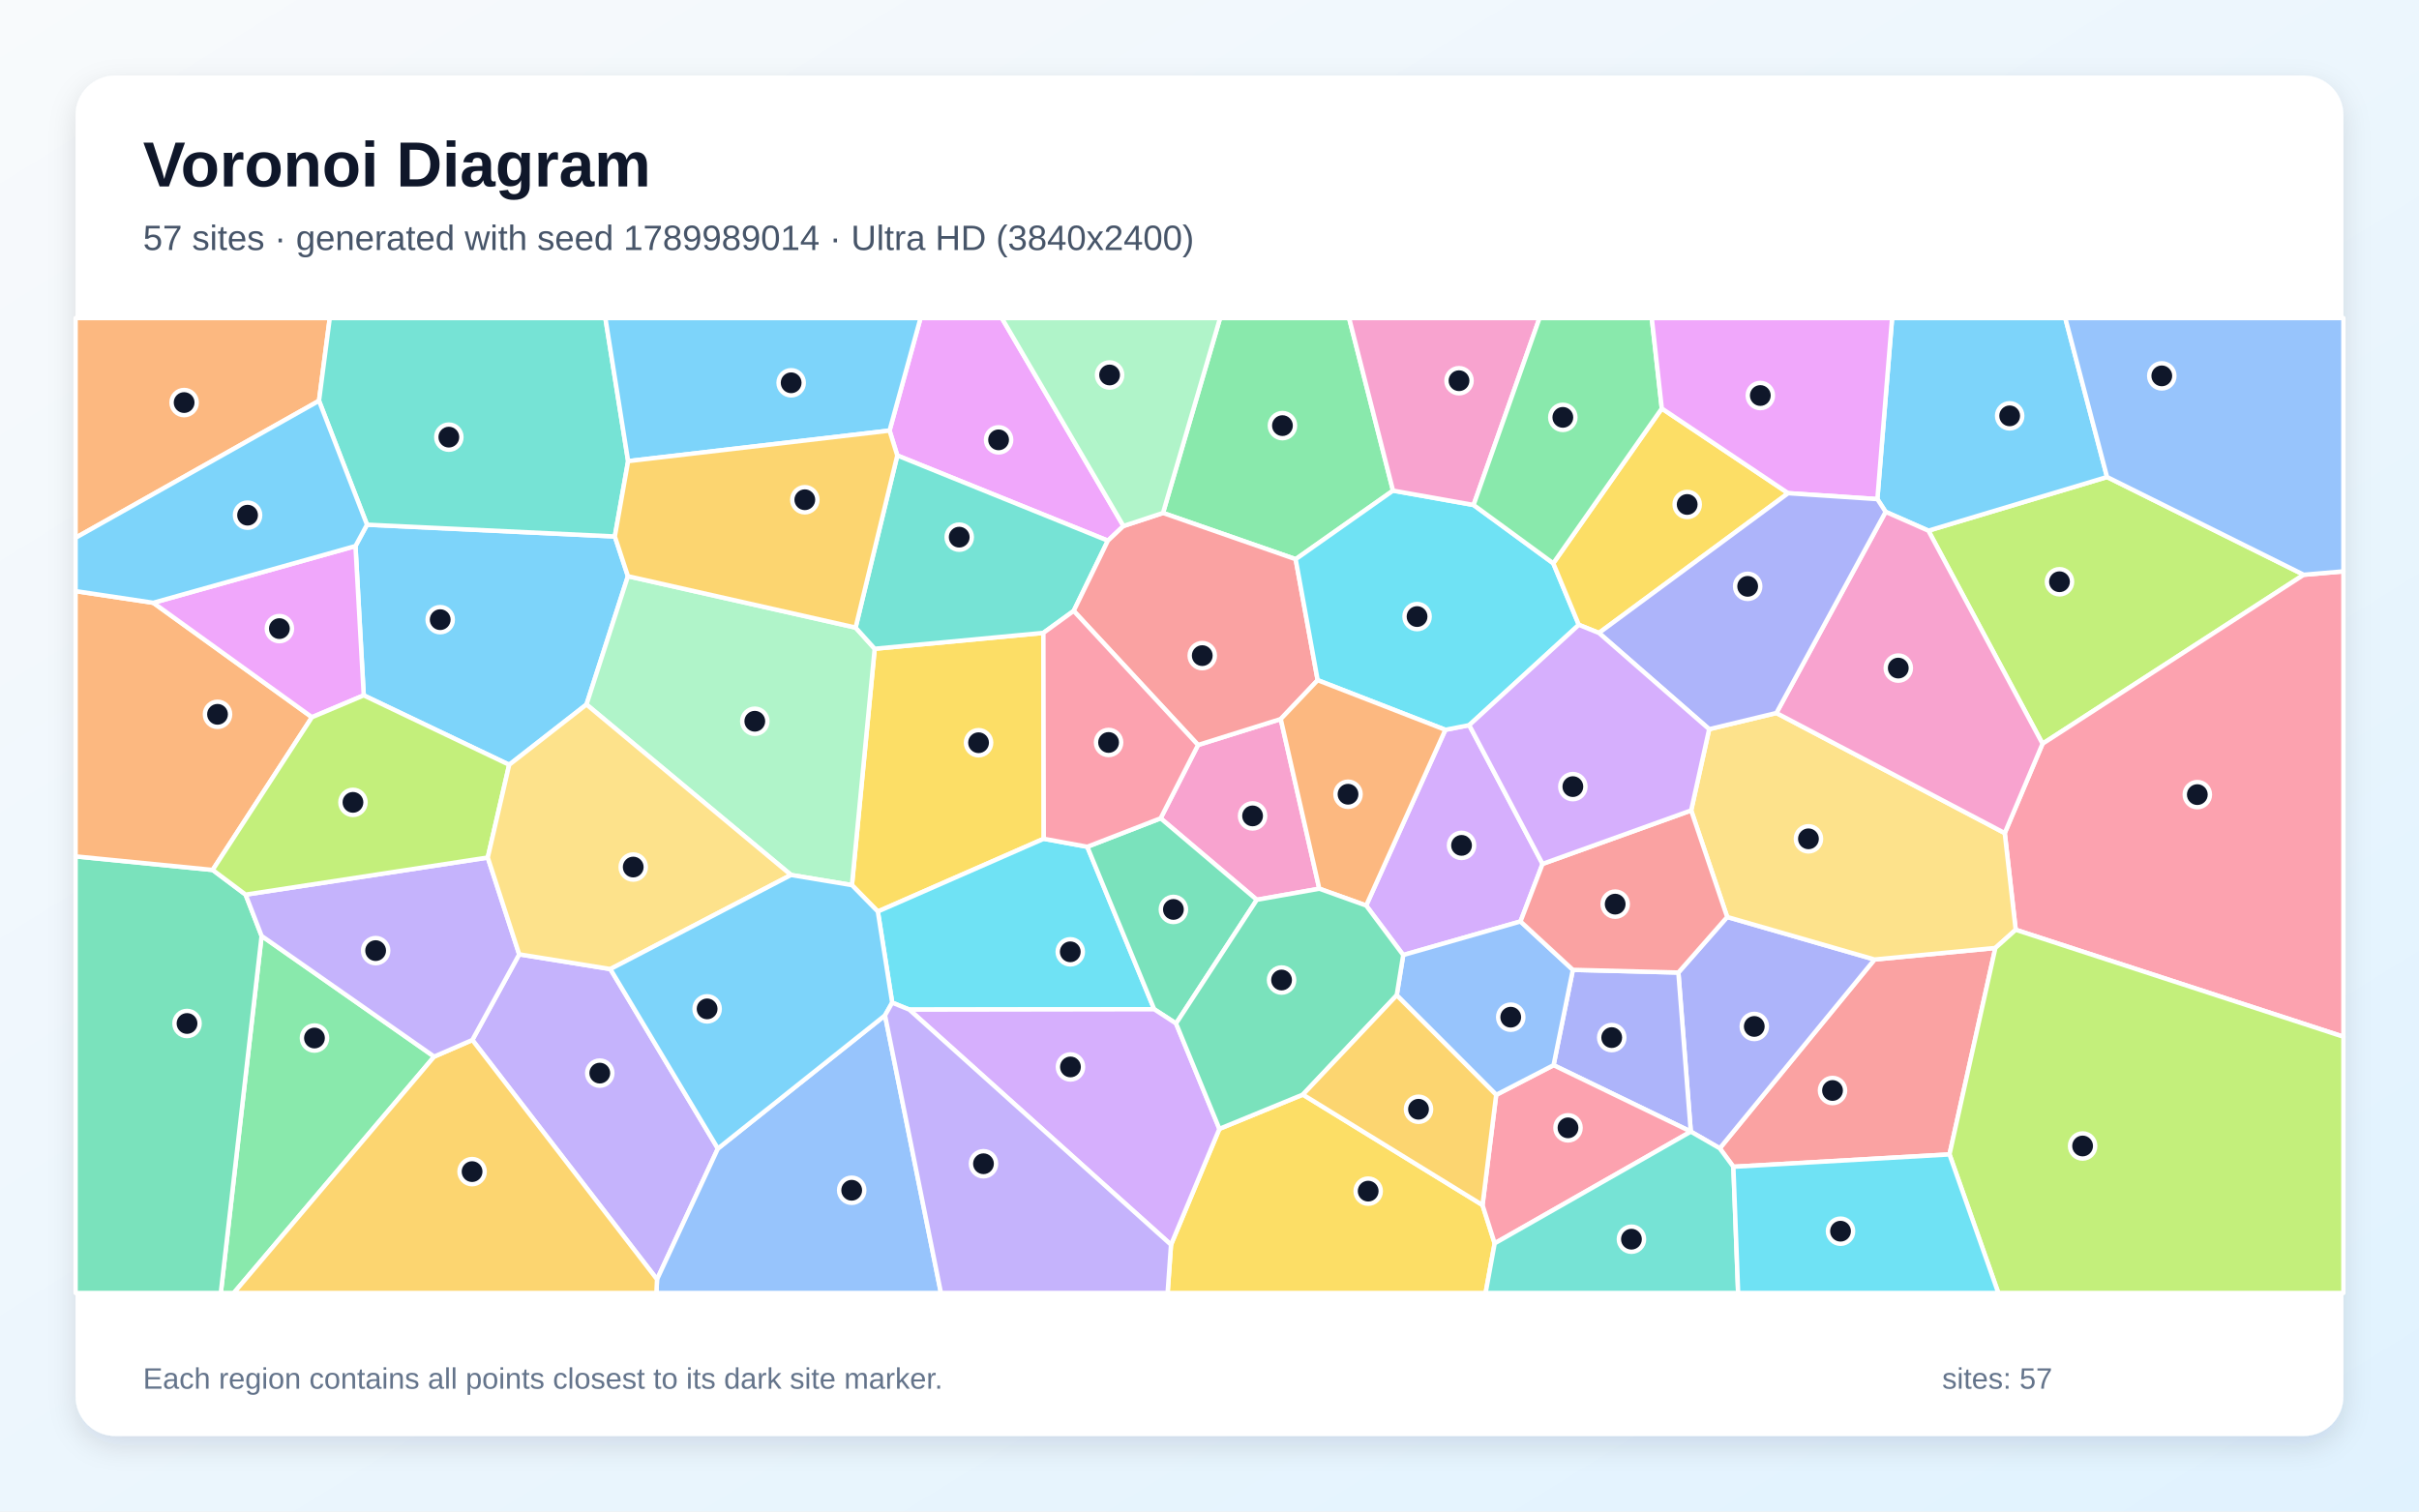
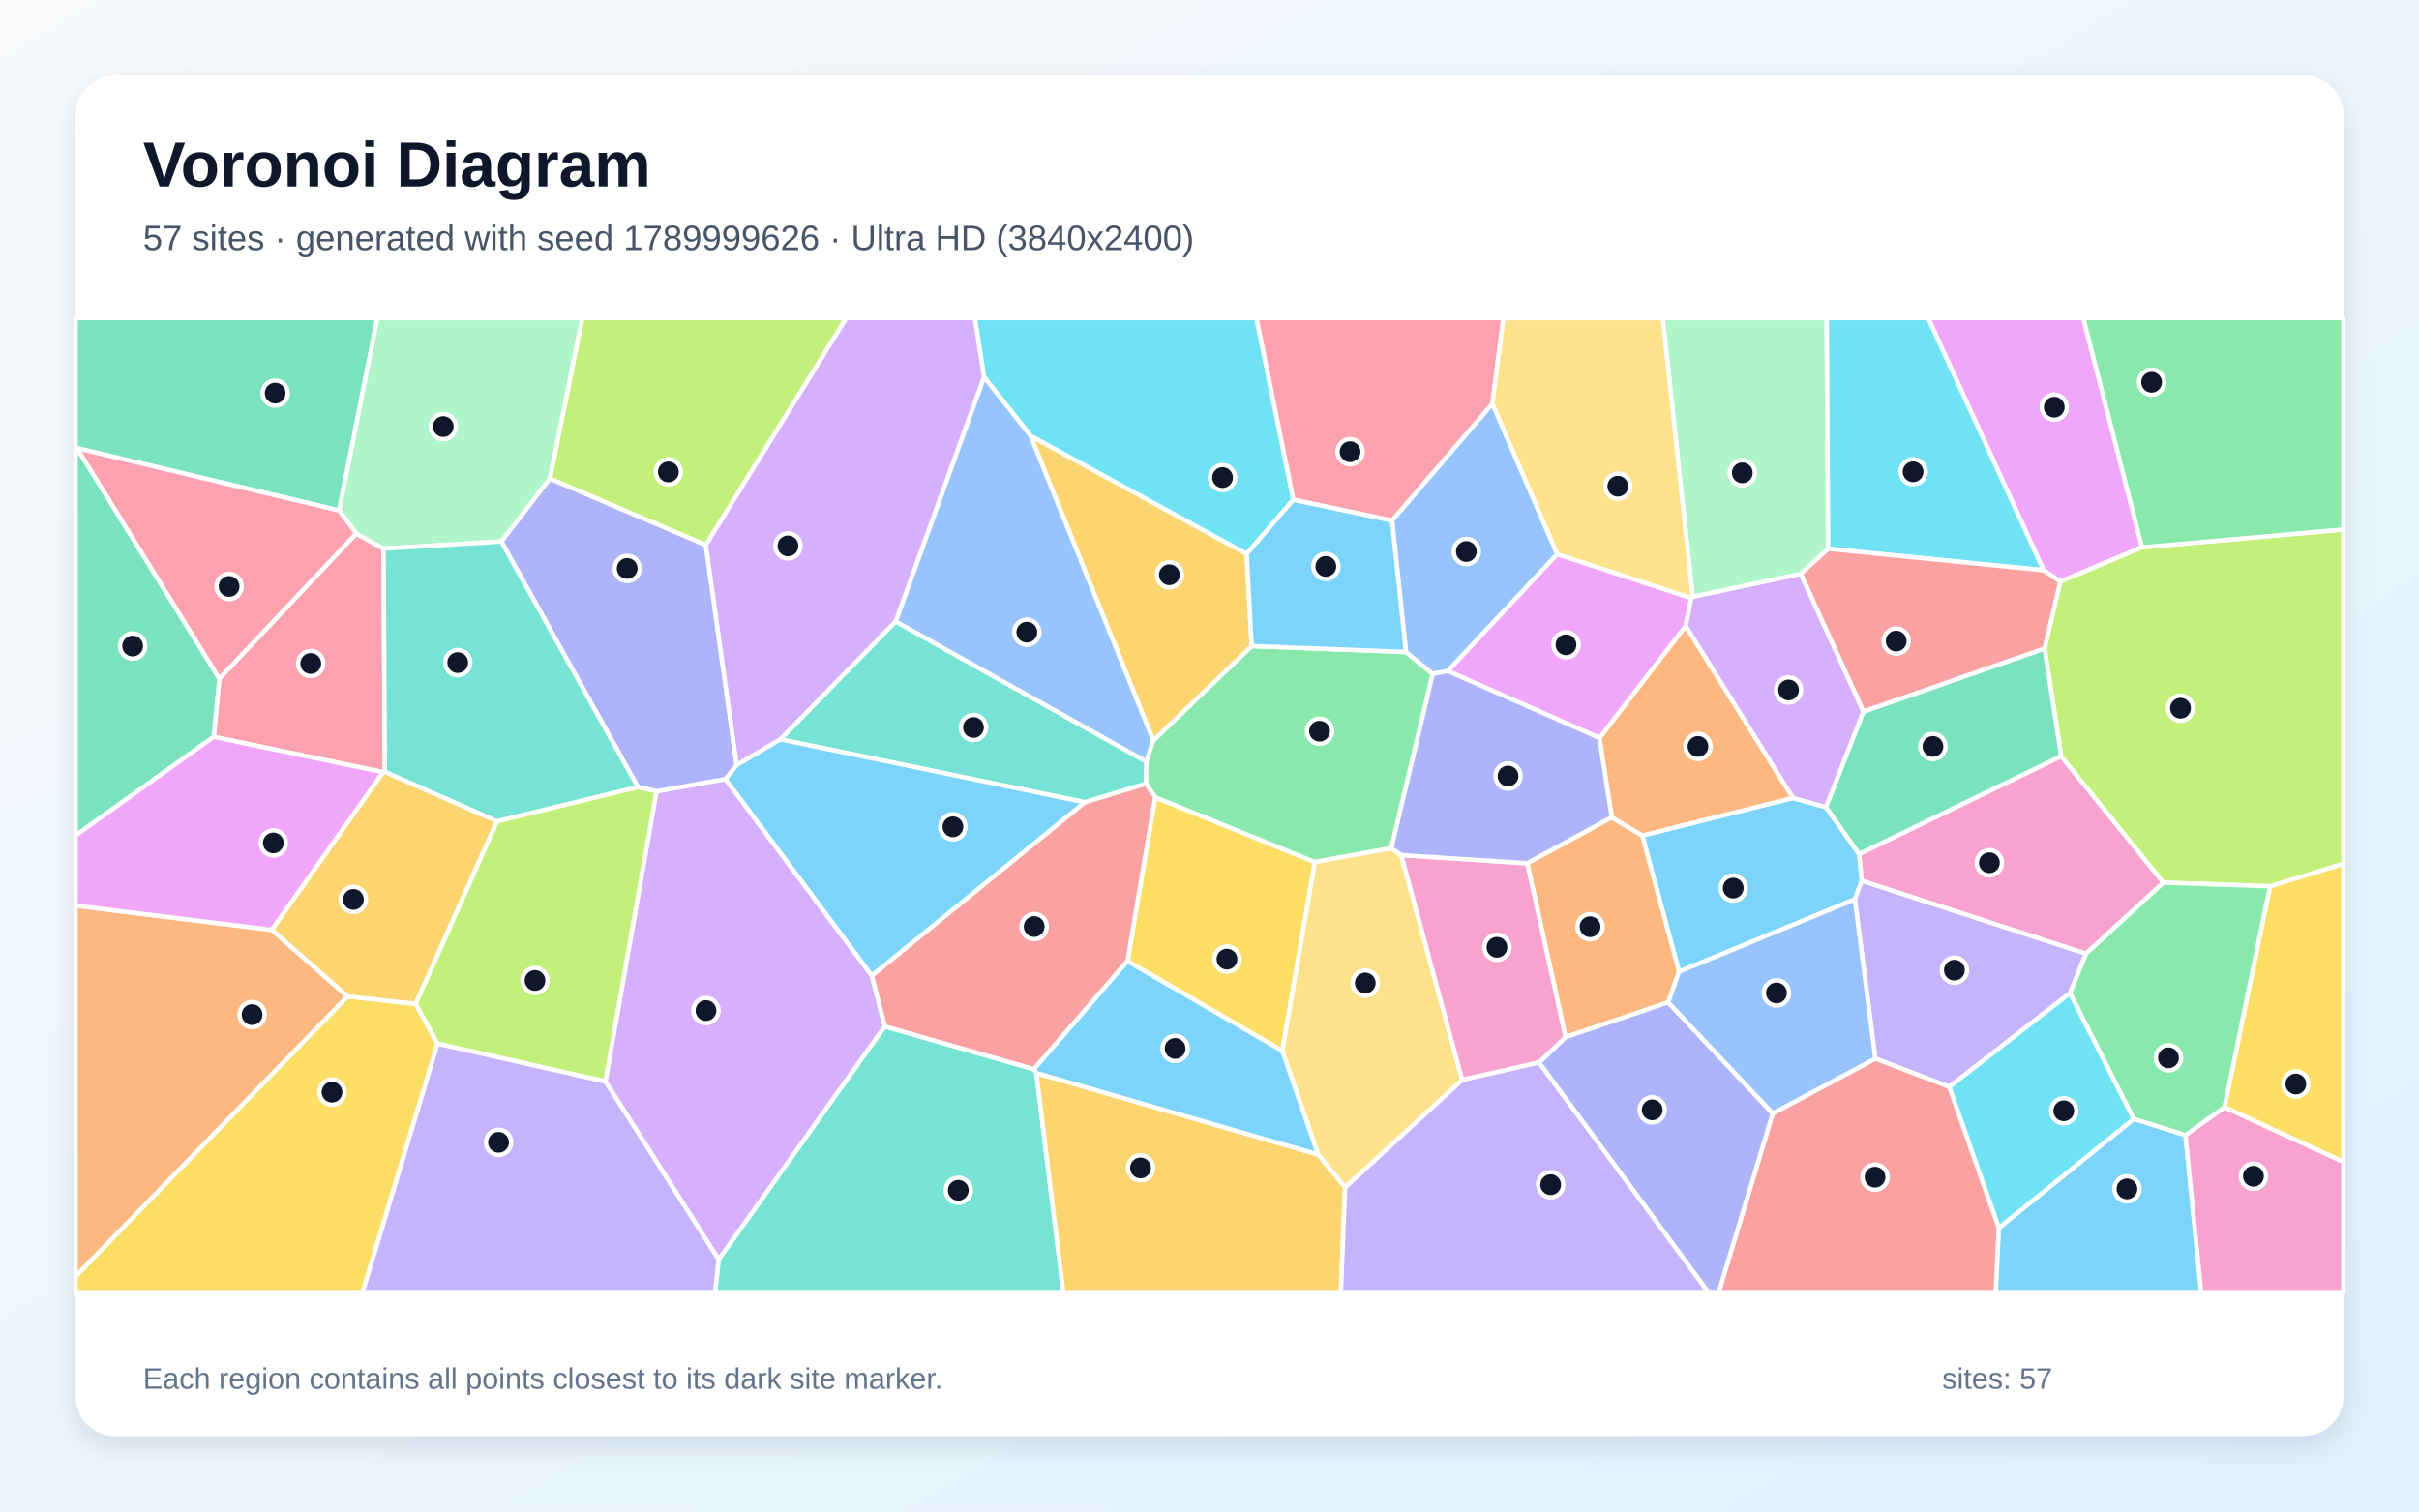
<svg xmlns="http://www.w3.org/2000/svg" width="3840" height="2400" viewBox="0 0 3840 2400" role="img" aria-labelledby="title description">
  <defs>
    <linearGradient id="background" x1="0" y1="0" x2="1" y2="1">
      <stop stop-color="#F8FAFC" />
      <stop offset="1" stop-color="#E0F2FE" />
    </linearGradient>
    <filter id="shadow" x="-5%" y="-5%" width="110%" height="110%">
      <feDropShadow dx="0" dy="15" stdDeviation="22" flood-color="#0F172A" flood-opacity=".12" />
    </filter>
  </defs>
  <rect width="3840" height="2400" fill="url(#background)" />
  <rect x="120" y="120" width="3600" height="2160" rx="63" fill="#FFFFFF" filter="url(#shadow)" />
  <g font-family="Arial, sans-serif">
    <text x="227" y="296" font-size="101" font-weight="700" fill="#0F172A">Voronoi Diagram</text>
-     <text x="227" y="397" font-size="56" fill="#475569">57 sites · generated with seed 1789989014 · Ultra HD (3840x2400)</text>
+     <text x="227" y="397" font-size="56" fill="#475569">57 sites · generated with seed 1789999626 · Ultra HD (3840x2400)</text>
  </g>
  <g stroke="#FFFFFF" stroke-width="7" stroke-linejoin="round">
-     <polygon points="808.3,1214.3 577.4,1104.1 564.3,867.0 582.6,833.1 976.0,851.8 996.8,914.9 931.0,1118.6" fill="#38BDF8" fill-opacity="0.65" />
-     <polygon points="749.8,1651.3 824.2,1515.3 968.9,1538.7 1139.6,1823.7 1043.0,2031.4" fill="#A78BFA" fill-opacity="0.65" />
-     <polygon points="1901.8,1182.9 2033.1,1141.7 2094.3,1411.1 1995.1,1428.7 1842.4,1299.3" fill="#F472B6" fill-opacity="0.65" />
-     <polygon points="506.4,636.4 120.0,853.9 120.0,505.0 523.5,505.0" fill="#FB923C" fill-opacity="0.65" />
-     <polygon points="1352.4,1405.4 1388.5,1030.1 1656.3,1004.9 1656.9,1331.8 1393.5,1447.3" fill="#FACC15" fill-opacity="0.65" />
-     <polygon points="415.3,1486.1 689.2,1677.7 371.1,2053.0 350.5,2053.0" fill="#4ADE80" fill-opacity="0.65" />
-     <polygon points="997.1,732.2 976.0,851.8 582.6,833.1 506.4,636.4 523.5,505.0 961.0,505.0" fill="#2DD4BF" fill-opacity="0.65" />
-     <polygon points="1043.0,2031.4 1139.6,1823.7 1404.9,1612.2 1493.7,2053.0 1042.0,2053.0" fill="#60A5FA" fill-opacity="0.65" />
-     <polygon points="1783.4,835.2 1758.7,858.5 1424.4,723.2 1412.1,683.7 1461.3,505.0 1590.3,505.0" fill="#E879F9" fill-opacity="0.65" />
-     <polygon points="120.0,1359.8 337.6,1381.3 389.9,1420.5 415.3,1486.1 350.5,2053.0 120.0,2053.0" fill="#34D399" fill-opacity="0.65" />
-     <polygon points="2751.6,1852.6 2730.0,1823.3 2975.7,1523.5 3167.5,1505.2 3094.7,1833.0" fill="#F87171" fill-opacity="0.65" />
-     <polygon points="2684.1,1796.8 2684.0,1796.7 2664.3,1544.2 2741.8,1456.0 2975.7,1523.5 2730.0,1823.3" fill="#818CF8" fill-opacity="0.65" />
-     <polygon points="689.2,1677.7 749.8,1651.3 1043.0,2031.4 1042.0,2053.0 371.1,2053.0" fill="#FBBF24" fill-opacity="0.65" />
-     <polygon points="3657.1,912.6 3242.4,1180.9 3061.2,842.6 3344.8,757.4" fill="#A3E635" fill-opacity="0.65" />
-     <polygon points="2448.7,1371.7 2413.7,1463.1 2227.5,1516.4 2168.7,1437.8 2294.4,1158.8 2332.3,1151.4" fill="#C084FC" fill-opacity="0.65" />
-     <polygon points="3199.8,1476.3 3182.4,1322.8 3242.4,1180.9 3657.1,912.6 3720.0,907.2 3720.0,1646.1" fill="#FB7185" fill-opacity="0.65" />
-     <polygon points="1726.0,1344.5 1832.2,1602.5 1443.5,1603.1 1416.3,1592.0 1393.5,1447.3 1656.9,1331.8" fill="#22D3EE" fill-opacity="0.65" />
-     <polygon points="1358.2,996.5 1388.5,1030.1 1352.4,1405.4 1255.7,1389.3 931.0,1118.6 996.8,914.9" fill="#86EFAC" fill-opacity="0.65" />
-     <polygon points="2684.6,1286.8 2713.2,1157.8 2819.9,1132.1 3182.4,1322.8 3199.8,1476.3 3167.5,1505.2 2975.7,1523.5 2741.8,1456.0" fill="#FCD34D" fill-opacity="0.65" />
-     <polygon points="1412.1,683.7 997.1,732.2 961.0,505.0 1461.3,505.0" fill="#38BDF8" fill-opacity="0.65" />
-     <polygon points="3344.8,757.4 3061.2,842.6 2993.3,812.7 2980.2,792.5 3003.6,505.0 3278.5,505.0" fill="#38BDF8" fill-opacity="0.65" />
-     <polygon points="689.2,1677.7 415.3,1486.1 389.9,1420.5 774.3,1361.6 824.2,1515.3 749.8,1651.3" fill="#A78BFA" fill-opacity="0.65" />
-     <polygon points="2993.3,812.7 3061.2,842.6 3242.4,1180.9 3182.4,1322.8 2819.9,1132.1" fill="#F472B6" fill-opacity="0.65" />
-     <polygon points="337.6,1381.3 120.0,1359.8 120.0,938.6 243.3,957.1 495.2,1138.8" fill="#FB923C" fill-opacity="0.65" />
-     <polygon points="1858.9,1976.4 1935.7,1792.4 2068.2,1738.0 2353.4,1913.4 2372.7,1974.2 2358.3,2053.0 1853.5,2053.0" fill="#FACC15" fill-opacity="0.65" />
-     <polygon points="2211.3,779.0 2056.8,887.9 1846.2,814.5 1936.8,505.0 2141.6,505.0" fill="#4ADE80" fill-opacity="0.65" />
-     <polygon points="1424.4,723.2 1758.7,858.5 1704.4,970.0 1656.3,1004.9 1388.5,1030.1 1358.2,996.5" fill="#2DD4BF" fill-opacity="0.65" />
-     <polygon points="3657.1,912.6 3344.8,757.4 3278.5,505.0 3720.0,505.0 3720.0,907.2" fill="#60A5FA" fill-opacity="0.65" />
-     <polygon points="495.2,1138.8 243.3,957.1 564.3,867.0 577.4,1104.1" fill="#E879F9" fill-opacity="0.65" />
-     <polygon points="1866.9,1625.1 1832.2,1602.5 1726.0,1344.5 1842.4,1299.3 1995.1,1428.7" fill="#34D399" fill-opacity="0.65" />
-     <polygon points="1846.2,814.5 2056.8,887.9 2091.7,1080.0 2033.1,1141.7 1901.8,1182.9 1704.4,970.0 1758.7,858.5 1783.4,835.2" fill="#F87171" fill-opacity="0.65" />
-     <polygon points="2466.2,1691.3 2496.8,1539.9 2664.3,1544.2 2684.0,1796.7" fill="#818CF8" fill-opacity="0.65" />
-     <polygon points="1412.1,683.7 1424.4,723.2 1358.2,996.5 996.8,914.9 976.0,851.8 997.1,732.2" fill="#FBBF24" fill-opacity="0.65" />
-     <polygon points="774.3,1361.6 389.9,1420.5 337.6,1381.3 495.2,1138.8 577.4,1104.1 808.3,1214.3" fill="#A3E635" fill-opacity="0.65" />
-     <polygon points="1443.5,1603.1 1832.2,1602.5 1866.9,1625.1 1935.7,1792.4 1858.9,1976.4" fill="#C084FC" fill-opacity="0.65" />
-     <polygon points="2372.7,1974.2 2353.4,1913.4 2375.1,1738.4 2466.2,1691.3 2684.0,1796.7 2684.1,1796.8" fill="#FB7185" fill-opacity="0.65" />
-     <polygon points="2339.2,801.8 2465.7,894.4 2506.3,992.1 2332.3,1151.4 2294.4,1158.8 2091.7,1080.0 2056.8,887.9 2211.3,779.0" fill="#22D3EE" fill-opacity="0.65" />
-     <polygon points="1846.2,814.5 1783.4,835.2 1590.3,505.0 1936.8,505.0" fill="#86EFAC" fill-opacity="0.65" />
-     <polygon points="1255.7,1389.3 968.9,1538.7 824.2,1515.3 774.3,1361.6 808.3,1214.3 931.0,1118.6" fill="#FCD34D" fill-opacity="0.65" />
-     <polygon points="582.6,833.1 564.3,867.0 243.3,957.1 120.0,938.6 120.0,853.9 506.4,636.4" fill="#38BDF8" fill-opacity="0.65" />
-     <polygon points="1416.3,1592.0 1404.9,1612.2 1139.6,1823.7 968.9,1538.7 1255.7,1389.3 1352.4,1405.4 1393.5,1447.3" fill="#38BDF8" fill-opacity="0.65" />
-     <polygon points="1404.9,1612.2 1416.3,1592.0 1443.5,1603.1 1858.9,1976.4 1853.5,2053.0 1493.7,2053.0" fill="#A78BFA" fill-opacity="0.65" />
-     <polygon points="2339.2,801.8 2211.3,779.0 2141.6,505.0 2443.9,505.0" fill="#F472B6" fill-opacity="0.65" />
-     <polygon points="2091.7,1080.0 2294.4,1158.8 2168.7,1437.8 2094.3,1411.1 2033.1,1141.7" fill="#FB923C" fill-opacity="0.65" />
-     <polygon points="2838.6,783.1 2538.2,1005.0 2506.3,992.1 2465.7,894.4 2638.0,648.6" fill="#FACC15" fill-opacity="0.65" />
-     <polygon points="2638.0,648.6 2465.7,894.4 2339.2,801.8 2443.9,505.0 2622.1,505.0" fill="#4ADE80" fill-opacity="0.65" />
-     <polygon points="2372.7,1974.2 2684.1,1796.8 2730.0,1823.3 2751.6,1852.6 2759.2,2053.0 2358.3,2053.0" fill="#2DD4BF" fill-opacity="0.65" />
-     <polygon points="2496.8,1539.9 2466.2,1691.3 2375.1,1738.4 2217.2,1580.3 2227.5,1516.4 2413.7,1463.1" fill="#60A5FA" fill-opacity="0.65" />
-     <polygon points="2980.2,792.5 2838.6,783.1 2638.0,648.6 2622.1,505.0 3003.6,505.0" fill="#E879F9" fill-opacity="0.65" />
-     <polygon points="2217.2,1580.3 2068.2,1738.0 1935.7,1792.4 1866.9,1625.1 1995.1,1428.7 2094.3,1411.1 2168.7,1437.8 2227.5,1516.4" fill="#34D399" fill-opacity="0.65" />
-     <polygon points="2496.8,1539.9 2413.7,1463.1 2448.7,1371.7 2684.6,1286.8 2741.8,1456.0 2664.3,1544.2" fill="#F87171" fill-opacity="0.65" />
-     <polygon points="2538.2,1005.0 2838.6,783.1 2980.2,792.5 2993.3,812.7 2819.9,1132.1 2713.2,1157.8" fill="#818CF8" fill-opacity="0.65" />
-     <polygon points="2217.2,1580.3 2375.1,1738.4 2353.4,1913.4 2068.2,1738.0" fill="#FBBF24" fill-opacity="0.65" />
-     <polygon points="3094.7,1833.0 3167.5,1505.2 3199.8,1476.3 3720.0,1646.1 3720.0,2053.0 3172.2,2053.0" fill="#A3E635" fill-opacity="0.65" />
-     <polygon points="2506.3,992.1 2538.2,1005.0 2713.2,1157.8 2684.6,1286.8 2448.7,1371.7 2332.3,1151.4" fill="#C084FC" fill-opacity="0.65" />
-     <polygon points="1704.4,970.0 1901.8,1182.9 1842.4,1299.3 1726.0,1344.5 1656.9,1331.8 1656.3,1004.9" fill="#FB7185" fill-opacity="0.65" />
-     <polygon points="2751.6,1852.6 3094.7,1833.0 3172.2,2053.0 2759.2,2053.0" fill="#22D3EE" fill-opacity="0.65" />
+     <polygon points="2665.4,1542.9 2606.9,1326.6 2846.3,1267.0 2898.6,1281.6 2951.3,1356.0 2955.5,1398.3 2944.5,1427.9" fill="#38BDF8" fill-opacity="0.65" />
+     <polygon points="3285.9,1576.9 3094.4,1725.8 2976.9,1680.8 2944.5,1427.9 2955.5,1398.3 3311.6,1514.2" fill="#A78BFA" fill-opacity="0.65" />
+     <polygon points="3272.0,1200.6 3434.4,1401.4 3311.6,1514.2 2955.5,1398.3 2951.3,1356.0" fill="#F472B6" fill-opacity="0.65" />
+     <polygon points="2648.1,1591.5 2485.2,1646.8 2424.4,1370.7 2558.5,1297.7 2606.9,1326.6 2665.4,1542.9" fill="#FB923C" fill-opacity="0.65" />
+     <polygon points="1789.8,1526.1 1833.8,1265.8 2087.3,1368.8 2035.6,1668.6" fill="#FACC15" fill-opacity="0.65" />
+     <polygon points="2208.6,1346.8 2087.3,1368.8 1833.8,1265.8 1819.1,1244.3 1819.5,1209.2 1830.8,1175.7 1987.0,1025.8 2231.9,1035.2 2274.4,1070.0" fill="#4ADE80" fill-opacity="0.65" />
+     <polygon points="1722.2,1273.9 1238.6,1173.9 1421.8,986.7 1819.5,1209.2 1819.1,1244.3" fill="#2DD4BF" fill-opacity="0.65" />
+     <polygon points="2472.1,879.9 2298.4,1065.5 2274.4,1070.0 2231.9,1035.2 2209.7,826.3 2369.1,640.8" fill="#60A5FA" fill-opacity="0.65" />
+     <polygon points="3400.3,869.1 3270.6,923.5 3244.1,905.5 3060.7,505.0 3307.1,505.0" fill="#E879F9" fill-opacity="0.65" />
+     <polygon points="538.4,810.6 122.2,711.5 120.0,710.3 120.0,505.0 599.2,505.0" fill="#34D399" fill-opacity="0.65" />
+     <polygon points="2814.1,1767.9 2976.9,1680.8 3094.4,1725.8 3173.1,1949.6 3168.3,2053.0 2727.9,2053.0" fill="#F87171" fill-opacity="0.65" />
+     <polygon points="2443.0,1687.1 2485.2,1646.8 2648.1,1591.5 2814.1,1767.9 2727.9,2053.0 2712.7,2053.0" fill="#818CF8" fill-opacity="0.65" />
+     <polygon points="1635.8,691.8 1979.1,879.5 1987.0,1025.8 1830.8,1175.7" fill="#FBBF24" fill-opacity="0.65" />
+     <polygon points="3603.7,1407.3 3434.4,1401.4 3272.0,1200.6 3245.6,1029.6 3270.6,923.5 3400.3,869.1 3720.0,840.7 3720.0,1371.6" fill="#A3E635" fill-opacity="0.65" />
+     <polygon points="1404.7,1629.7 1140.9,2000.1 961.0,1717.0 1042.1,1256.4 1151.6,1236.9 1384.1,1549.2" fill="#C084FC" fill-opacity="0.65" />
+     <polygon points="611.0,1225.7 608.3,1226.1 339.2,1170.0 348.2,1077.4 565.6,847.1 608.9,871.2" fill="#FB7185" fill-opacity="0.65" />
+     <polygon points="2053.2,793.3 1979.1,879.5 1635.8,691.8 1562.1,598.5 1547.4,505.0 1994.6,505.0" fill="#22D3EE" fill-opacity="0.65" />
+     <polygon points="2902.1,871.4 2858.5,911.2 2687.0,947.8 2639.5,505.0 2899.8,505.0" fill="#86EFAC" fill-opacity="0.65" />
+     <polygon points="2135.3,1885.5 2092.3,1833.1 2035.6,1668.6 2087.3,1368.8 2208.6,1346.8 2224.4,1357.7 2321.2,1714.7" fill="#FCD34D" fill-opacity="0.65" />
+     <polygon points="2053.2,793.3 2209.7,826.3 2231.9,1035.2 1987.0,1025.8 1979.1,879.5" fill="#38BDF8" fill-opacity="0.65" />
+     <polygon points="1384.1,1549.2 1151.6,1236.9 1169.4,1214.5 1238.6,1173.9 1722.2,1273.9" fill="#38BDF8" fill-opacity="0.65" />
+     <polygon points="694.5,1656.9 961.0,1717.0 1140.9,2000.1 1135.4,2053.0 575.1,2053.0" fill="#A78BFA" fill-opacity="0.65" />
+     <polygon points="2443.0,1687.1 2321.2,1714.7 2224.4,1357.7 2424.4,1370.7 2485.2,1646.8" fill="#F472B6" fill-opacity="0.65" />
+     <polygon points="2538.9,1171.7 2675.9,993.8 2846.3,1267.0 2606.9,1326.6 2558.5,1297.7" fill="#FB923C" fill-opacity="0.65" />
+     <polygon points="120.0,2026.4 551.6,1582.0 659.9,1594.0 694.5,1656.9 575.1,2053.0 120.0,2053.0" fill="#FACC15" fill-opacity="0.65" />
+     <polygon points="3531.5,1758.0 3469.3,1802.6 3387.0,1776.6 3285.9,1576.9 3311.6,1514.2 3434.4,1401.4 3603.7,1407.3" fill="#4ADE80" fill-opacity="0.65" />
+     <polygon points="1140.9,2000.1 1404.7,1629.7 1641.3,1697.7 1645.2,1703.7 1688.1,2053.0 1135.4,2053.0" fill="#2DD4BF" fill-opacity="0.65" />
+     <polygon points="1421.8,986.7 1562.1,598.5 1635.8,691.8 1830.8,1175.7 1819.5,1209.2" fill="#60A5FA" fill-opacity="0.65" />
+     <polygon points="2675.9,993.8 2538.9,1171.7 2298.4,1065.5 2472.1,879.9 2684.9,949.5" fill="#E879F9" fill-opacity="0.65" />
+     <polygon points="120.0,1326.6 120.0,710.3 122.2,711.5 348.2,1077.4 339.2,1170.0" fill="#34D399" fill-opacity="0.65" />
+     <polygon points="1641.3,1697.7 1404.7,1629.7 1384.1,1549.2 1722.2,1273.9 1819.1,1244.3 1833.8,1265.8 1789.8,1526.1" fill="#F87171" fill-opacity="0.65" />
+     <polygon points="1169.4,1214.5 1151.6,1236.9 1042.1,1256.4 1012.6,1249.8 795.7,859.8 872.9,759.7 1120.5,865.3" fill="#818CF8" fill-opacity="0.65" />
+     <polygon points="1645.2,1703.7 2092.3,1833.1 2135.3,1885.5 2128.5,2053.0 1688.1,2053.0" fill="#FBBF24" fill-opacity="0.65" />
+     <polygon points="1120.5,865.3 872.9,759.7 924.3,505.0 1343.4,505.0" fill="#A3E635" fill-opacity="0.65" />
+     <polygon points="1169.4,1214.5 1120.5,865.3 1343.4,505.0 1547.4,505.0 1562.1,598.5 1421.8,986.7 1238.6,1173.9" fill="#C084FC" fill-opacity="0.65" />
+     <polygon points="2369.1,640.8 2209.7,826.3 2053.2,793.3 1994.6,505.0 2386.6,505.0" fill="#FB7185" fill-opacity="0.65" />
+     <polygon points="3244.1,905.5 2902.1,871.4 2899.8,505.0 3060.7,505.0" fill="#22D3EE" fill-opacity="0.65" />
+     <polygon points="872.9,759.7 795.7,859.8 608.9,871.2 565.6,847.1 538.4,810.6 599.2,505.0 924.3,505.0" fill="#86EFAC" fill-opacity="0.65" />
+     <polygon points="2687.0,947.8 2684.9,949.5 2472.1,879.9 2369.1,640.8 2386.6,505.0 2639.5,505.0" fill="#FCD34D" fill-opacity="0.65" />
+     <polygon points="1645.2,1703.7 1641.3,1697.7 1789.8,1526.1 2035.6,1668.6 2092.3,1833.1" fill="#38BDF8" fill-opacity="0.65" />
+     <polygon points="3173.1,1949.6 3387.0,1776.6 3469.3,1802.6 3494.3,2053.0 3168.3,2053.0" fill="#38BDF8" fill-opacity="0.65" />
+     <polygon points="2135.3,1885.5 2321.2,1714.7 2443.0,1687.1 2712.7,2053.0 2128.5,2053.0" fill="#A78BFA" fill-opacity="0.65" />
+     <polygon points="3469.3,1802.6 3531.5,1758.0 3720.0,1844.6 3720.0,2053.0 3494.3,2053.0" fill="#F472B6" fill-opacity="0.65" />
+     <polygon points="431.6,1476.5 551.6,1582.0 120.0,2026.4 120.0,1438.0" fill="#FB923C" fill-opacity="0.65" />
+     <polygon points="3531.5,1758.0 3603.7,1407.3 3720.0,1371.6 3720.0,1844.6" fill="#FACC15" fill-opacity="0.65" />
+     <polygon points="3400.3,869.1 3307.1,505.0 3720.0,505.0 3720.0,840.7" fill="#4ADE80" fill-opacity="0.65" />
+     <polygon points="795.7,859.8 1012.6,1249.8 789.1,1304.2 611.0,1225.7 608.9,871.2" fill="#2DD4BF" fill-opacity="0.65" />
+     <polygon points="2814.1,1767.9 2648.1,1591.5 2665.4,1542.9 2944.5,1427.9 2976.9,1680.8" fill="#60A5FA" fill-opacity="0.65" />
+     <polygon points="431.6,1476.5 120.0,1438.0 120.0,1326.6 339.2,1170.0 608.3,1226.1" fill="#E879F9" fill-opacity="0.65" />
+     <polygon points="2957.9,1129.9 3245.6,1029.6 3272.0,1200.6 2951.3,1356.0 2898.6,1281.6" fill="#34D399" fill-opacity="0.65" />
+     <polygon points="2957.9,1129.9 2858.5,911.2 2902.1,871.4 3244.1,905.5 3270.6,923.5 3245.6,1029.6" fill="#F87171" fill-opacity="0.65" />
+     <polygon points="2224.4,1357.7 2208.6,1346.8 2274.4,1070.0 2298.4,1065.5 2538.9,1171.7 2558.5,1297.7 2424.4,1370.7" fill="#818CF8" fill-opacity="0.65" />
+     <polygon points="659.9,1594.0 551.6,1582.0 431.6,1476.5 608.3,1226.1 611.0,1225.7 789.1,1304.2" fill="#FBBF24" fill-opacity="0.65" />
+     <polygon points="694.5,1656.9 659.9,1594.0 789.1,1304.2 1012.6,1249.8 1042.1,1256.4 961.0,1717.0" fill="#A3E635" fill-opacity="0.65" />
+     <polygon points="2675.9,993.8 2684.9,949.5 2687.0,947.8 2858.5,911.2 2957.9,1129.9 2898.6,1281.6 2846.3,1267.0" fill="#C084FC" fill-opacity="0.65" />
+     <polygon points="565.6,847.1 348.2,1077.4 122.2,711.5 538.4,810.6" fill="#FB7185" fill-opacity="0.65" />
+     <polygon points="3173.1,1949.6 3094.4,1725.8 3285.9,1576.9 3387.0,1776.6" fill="#22D3EE" fill-opacity="0.65" />
  </g>
  <g>
-     <circle cx="698.8" cy="983.9" r="20" fill="#0F172A" stroke="#FFFFFF" stroke-width="7" />
-     <circle cx="952.1" cy="1703.9" r="20" fill="#0F172A" stroke="#FFFFFF" stroke-width="7" />
-     <circle cx="1988.4" cy="1295.5" r="20" fill="#0F172A" stroke="#FFFFFF" stroke-width="7" />
-     <circle cx="292.3" cy="639.2" r="20" fill="#0F172A" stroke="#FFFFFF" stroke-width="7" />
-     <circle cx="1553.4" cy="1179.3" r="20" fill="#0F172A" stroke="#FFFFFF" stroke-width="7" />
-     <circle cx="499.2" cy="1648.2" r="20" fill="#0F172A" stroke="#FFFFFF" stroke-width="7" />
-     <circle cx="712.5" cy="694.1" r="20" fill="#0F172A" stroke="#FFFFFF" stroke-width="7" />
-     <circle cx="1352.0" cy="1889.9" r="20" fill="#0F172A" stroke="#FFFFFF" stroke-width="7" />
-     <circle cx="1585.2" cy="698.4" r="20" fill="#0F172A" stroke="#FFFFFF" stroke-width="7" />
-     <circle cx="296.9" cy="1625.1" r="20" fill="#0F172A" stroke="#FFFFFF" stroke-width="7" />
-     <circle cx="2909.0" cy="1731.5" r="20" fill="#0F172A" stroke="#FFFFFF" stroke-width="7" />
-     <circle cx="2784.8" cy="1629.8" r="20" fill="#0F172A" stroke="#FFFFFF" stroke-width="7" />
-     <circle cx="749.4" cy="1860.3" r="20" fill="#0F172A" stroke="#FFFFFF" stroke-width="7" />
-     <circle cx="3269.3" cy="923.7" r="20" fill="#0F172A" stroke="#FFFFFF" stroke-width="7" />
-     <circle cx="2320.1" cy="1342.3" r="20" fill="#0F172A" stroke="#FFFFFF" stroke-width="7" />
-     <circle cx="3488.1" cy="1261.7" r="20" fill="#0F172A" stroke="#FFFFFF" stroke-width="7" />
-     <circle cx="1699.0" cy="1511.3" r="20" fill="#0F172A" stroke="#FFFFFF" stroke-width="7" />
-     <circle cx="1198.2" cy="1145.2" r="20" fill="#0F172A" stroke="#FFFFFF" stroke-width="7" />
-     <circle cx="2870.8" cy="1331.9" r="20" fill="#0F172A" stroke="#FFFFFF" stroke-width="7" />
-     <circle cx="1255.9" cy="607.8" r="20" fill="#0F172A" stroke="#FFFFFF" stroke-width="7" />
-     <circle cx="3190.2" cy="660.3" r="20" fill="#0F172A" stroke="#FFFFFF" stroke-width="7" />
-     <circle cx="596.3" cy="1509.4" r="20" fill="#0F172A" stroke="#FFFFFF" stroke-width="7" />
-     <circle cx="3013.4" cy="1060.8" r="20" fill="#0F172A" stroke="#FFFFFF" stroke-width="7" />
-     <circle cx="345.3" cy="1134.2" r="20" fill="#0F172A" stroke="#FFFFFF" stroke-width="7" />
-     <circle cx="2171.9" cy="1891.3" r="20" fill="#0F172A" stroke="#FFFFFF" stroke-width="7" />
-     <circle cx="2035.8" cy="675.8" r="20" fill="#0F172A" stroke="#FFFFFF" stroke-width="7" />
-     <circle cx="1522.7" cy="852.9" r="20" fill="#0F172A" stroke="#FFFFFF" stroke-width="7" />
-     <circle cx="3431.7" cy="596.8" r="20" fill="#0F172A" stroke="#FFFFFF" stroke-width="7" />
-     <circle cx="443.5" cy="998.1" r="20" fill="#0F172A" stroke="#FFFFFF" stroke-width="7" />
-     <circle cx="1862.7" cy="1444.0" r="20" fill="#0F172A" stroke="#FFFFFF" stroke-width="7" />
-     <circle cx="1908.5" cy="1041.0" r="20" fill="#0F172A" stroke="#FFFFFF" stroke-width="7" />
-     <circle cx="2558.5" cy="1647.5" r="20" fill="#0F172A" stroke="#FFFFFF" stroke-width="7" />
-     <circle cx="1277.6" cy="793.5" r="20" fill="#0F172A" stroke="#FFFFFF" stroke-width="7" />
-     <circle cx="560.3" cy="1274.0" r="20" fill="#0F172A" stroke="#FFFFFF" stroke-width="7" />
-     <circle cx="1699.3" cy="1694.1" r="20" fill="#0F172A" stroke="#FFFFFF" stroke-width="7" />
-     <circle cx="2489.1" cy="1790.8" r="20" fill="#0F172A" stroke="#FFFFFF" stroke-width="7" />
-     <circle cx="2249.5" cy="979.0" r="20" fill="#0F172A" stroke="#FFFFFF" stroke-width="7" />
-     <circle cx="1761.4" cy="595.4" r="20" fill="#0F172A" stroke="#FFFFFF" stroke-width="7" />
-     <circle cx="1005.2" cy="1376.7" r="20" fill="#0F172A" stroke="#FFFFFF" stroke-width="7" />
-     <circle cx="393.0" cy="818.0" r="20" fill="#0F172A" stroke="#FFFFFF" stroke-width="7" />
-     <circle cx="1122.5" cy="1601.9" r="20" fill="#0F172A" stroke="#FFFFFF" stroke-width="7" />
-     <circle cx="1561.2" cy="1847.8" r="20" fill="#0F172A" stroke="#FFFFFF" stroke-width="7" />
-     <circle cx="2316.1" cy="604.5" r="20" fill="#0F172A" stroke="#FFFFFF" stroke-width="7" />
-     <circle cx="2139.9" cy="1261.1" r="20" fill="#0F172A" stroke="#FFFFFF" stroke-width="7" />
-     <circle cx="2678.3" cy="801.0" r="20" fill="#0F172A" stroke="#FFFFFF" stroke-width="7" />
-     <circle cx="2480.9" cy="662.7" r="20" fill="#0F172A" stroke="#FFFFFF" stroke-width="7" />
-     <circle cx="2589.8" cy="1967.6" r="20" fill="#0F172A" stroke="#FFFFFF" stroke-width="7" />
-     <circle cx="2398.2" cy="1615.1" r="20" fill="#0F172A" stroke="#FFFFFF" stroke-width="7" />
-     <circle cx="2794.4" cy="628.0" r="20" fill="#0F172A" stroke="#FFFFFF" stroke-width="7" />
-     <circle cx="2034.4" cy="1556.1" r="20" fill="#0F172A" stroke="#FFFFFF" stroke-width="7" />
-     <circle cx="2564.0" cy="1435.6" r="20" fill="#0F172A" stroke="#FFFFFF" stroke-width="7" />
-     <circle cx="2774.3" cy="931.0" r="20" fill="#0F172A" stroke="#FFFFFF" stroke-width="7" />
-     <circle cx="2251.8" cy="1761.3" r="20" fill="#0F172A" stroke="#FFFFFF" stroke-width="7" />
-     <circle cx="3306.0" cy="1819.6" r="20" fill="#0F172A" stroke="#FFFFFF" stroke-width="7" />
-     <circle cx="2496.8" cy="1249.0" r="20" fill="#0F172A" stroke="#FFFFFF" stroke-width="7" />
-     <circle cx="1759.8" cy="1178.9" r="20" fill="#0F172A" stroke="#FFFFFF" stroke-width="7" />
-     <circle cx="2921.7" cy="1954.9" r="20" fill="#0F172A" stroke="#FFFFFF" stroke-width="7" />
+     <circle cx="2751.4" cy="1410.1" r="20" fill="#0F172A" stroke="#FFFFFF" stroke-width="7" />
+     <circle cx="3102.5" cy="1540.4" r="20" fill="#0F172A" stroke="#FFFFFF" stroke-width="7" />
+     <circle cx="3158.0" cy="1369.9" r="20" fill="#0F172A" stroke="#FFFFFF" stroke-width="7" />
+     <circle cx="2524.1" cy="1471.5" r="20" fill="#0F172A" stroke="#FFFFFF" stroke-width="7" />
+     <circle cx="1947.7" cy="1522.9" r="20" fill="#0F172A" stroke="#FFFFFF" stroke-width="7" />
+     <circle cx="2094.7" cy="1161.0" r="20" fill="#0F172A" stroke="#FFFFFF" stroke-width="7" />
+     <circle cx="1545.3" cy="1155.1" r="20" fill="#0F172A" stroke="#FFFFFF" stroke-width="7" />
+     <circle cx="2327.7" cy="875.7" r="20" fill="#0F172A" stroke="#FFFFFF" stroke-width="7" />
+     <circle cx="3261.0" cy="646.5" r="20" fill="#0F172A" stroke="#FFFFFF" stroke-width="7" />
+     <circle cx="436.8" cy="624.2" r="20" fill="#0F172A" stroke="#FFFFFF" stroke-width="7" />
+     <circle cx="2976.5" cy="1869.1" r="20" fill="#0F172A" stroke="#FFFFFF" stroke-width="7" />
+     <circle cx="2622.8" cy="1762.2" r="20" fill="#0F172A" stroke="#FFFFFF" stroke-width="7" />
+     <circle cx="1856.3" cy="912.6" r="20" fill="#0F172A" stroke="#FFFFFF" stroke-width="7" />
+     <circle cx="3461.4" cy="1124.5" r="20" fill="#0F172A" stroke="#FFFFFF" stroke-width="7" />
+     <circle cx="1120.7" cy="1604.6" r="20" fill="#0F172A" stroke="#FFFFFF" stroke-width="7" />
+     <circle cx="493.3" cy="1053.5" r="20" fill="#0F172A" stroke="#FFFFFF" stroke-width="7" />
+     <circle cx="1940.7" cy="758.3" r="20" fill="#0F172A" stroke="#FFFFFF" stroke-width="7" />
+     <circle cx="2765.8" cy="750.8" r="20" fill="#0F172A" stroke="#FFFFFF" stroke-width="7" />
+     <circle cx="2167.3" cy="1560.8" r="20" fill="#0F172A" stroke="#FFFFFF" stroke-width="7" />
+     <circle cx="2104.7" cy="899.3" r="20" fill="#0F172A" stroke="#FFFFFF" stroke-width="7" />
+     <circle cx="1512.7" cy="1312.8" r="20" fill="#0F172A" stroke="#FFFFFF" stroke-width="7" />
+     <circle cx="791.4" cy="1813.8" r="20" fill="#0F172A" stroke="#FFFFFF" stroke-width="7" />
+     <circle cx="2376.3" cy="1504.1" r="20" fill="#0F172A" stroke="#FFFFFF" stroke-width="7" />
+     <circle cx="2695.4" cy="1185.2" r="20" fill="#0F172A" stroke="#FFFFFF" stroke-width="7" />
+     <circle cx="527.0" cy="1734.1" r="20" fill="#0F172A" stroke="#FFFFFF" stroke-width="7" />
+     <circle cx="3442.3" cy="1679.6" r="20" fill="#0F172A" stroke="#FFFFFF" stroke-width="7" />
+     <circle cx="1521.2" cy="1889.9" r="20" fill="#0F172A" stroke="#FFFFFF" stroke-width="7" />
+     <circle cx="1630.0" cy="1003.8" r="20" fill="#0F172A" stroke="#FFFFFF" stroke-width="7" />
+     <circle cx="2485.9" cy="1023.8" r="20" fill="#0F172A" stroke="#FFFFFF" stroke-width="7" />
+     <circle cx="210.6" cy="1025.8" r="20" fill="#0F172A" stroke="#FFFFFF" stroke-width="7" />
+     <circle cx="1641.7" cy="1471.2" r="20" fill="#0F172A" stroke="#FFFFFF" stroke-width="7" />
+     <circle cx="995.6" cy="902.6" r="20" fill="#0F172A" stroke="#FFFFFF" stroke-width="7" />
+     <circle cx="1810.5" cy="1854.4" r="20" fill="#0F172A" stroke="#FFFFFF" stroke-width="7" />
+     <circle cx="1061.0" cy="749.3" r="20" fill="#0F172A" stroke="#FFFFFF" stroke-width="7" />
+     <circle cx="1250.8" cy="866.8" r="20" fill="#0F172A" stroke="#FFFFFF" stroke-width="7" />
+     <circle cx="2143.1" cy="717.2" r="20" fill="#0F172A" stroke="#FFFFFF" stroke-width="7" />
+     <circle cx="3036.9" cy="749.1" r="20" fill="#0F172A" stroke="#FFFFFF" stroke-width="7" />
+     <circle cx="703.6" cy="677.3" r="20" fill="#0F172A" stroke="#FFFFFF" stroke-width="7" />
+     <circle cx="2568.2" cy="772.0" r="20" fill="#0F172A" stroke="#FFFFFF" stroke-width="7" />
+     <circle cx="1865.4" cy="1664.7" r="20" fill="#0F172A" stroke="#FFFFFF" stroke-width="7" />
+     <circle cx="3376.4" cy="1887.7" r="20" fill="#0F172A" stroke="#FFFFFF" stroke-width="7" />
+     <circle cx="2461.6" cy="1881.0" r="20" fill="#0F172A" stroke="#FFFFFF" stroke-width="7" />
+     <circle cx="3577.2" cy="1867.6" r="20" fill="#0F172A" stroke="#FFFFFF" stroke-width="7" />
+     <circle cx="400.2" cy="1611.0" r="20" fill="#0F172A" stroke="#FFFFFF" stroke-width="7" />
+     <circle cx="3644.5" cy="1721.2" r="20" fill="#0F172A" stroke="#FFFFFF" stroke-width="7" />
+     <circle cx="3415.5" cy="606.9" r="20" fill="#0F172A" stroke="#FFFFFF" stroke-width="7" />
+     <circle cx="726.6" cy="1052.1" r="20" fill="#0F172A" stroke="#FFFFFF" stroke-width="7" />
+     <circle cx="2820.0" cy="1576.6" r="20" fill="#0F172A" stroke="#FFFFFF" stroke-width="7" />
+     <circle cx="433.9" cy="1338.4" r="20" fill="#0F172A" stroke="#FFFFFF" stroke-width="7" />
+     <circle cx="3068.4" cy="1185.2" r="20" fill="#0F172A" stroke="#FFFFFF" stroke-width="7" />
+     <circle cx="3010.1" cy="1017.9" r="20" fill="#0F172A" stroke="#FFFFFF" stroke-width="7" />
+     <circle cx="2393.9" cy="1232.2" r="20" fill="#0F172A" stroke="#FFFFFF" stroke-width="7" />
+     <circle cx="561.0" cy="1428.1" r="20" fill="#0F172A" stroke="#FFFFFF" stroke-width="7" />
+     <circle cx="849.3" cy="1556.8" r="20" fill="#0F172A" stroke="#FFFFFF" stroke-width="7" />
+     <circle cx="2839.2" cy="1095.5" r="20" fill="#0F172A" stroke="#FFFFFF" stroke-width="7" />
+     <circle cx="363.7" cy="931.2" r="20" fill="#0F172A" stroke="#FFFFFF" stroke-width="7" />
+     <circle cx="3276.1" cy="1763.7" r="20" fill="#0F172A" stroke="#FFFFFF" stroke-width="7" />
  </g>
  <g font-family="Arial, sans-serif" font-size="47" fill="#64748B">
    <text x="227" y="2205">Each region contains all points closest to its dark site marker.</text>
    <text x="3083" y="2205">sites: 57</text>
  </g>
</svg>
